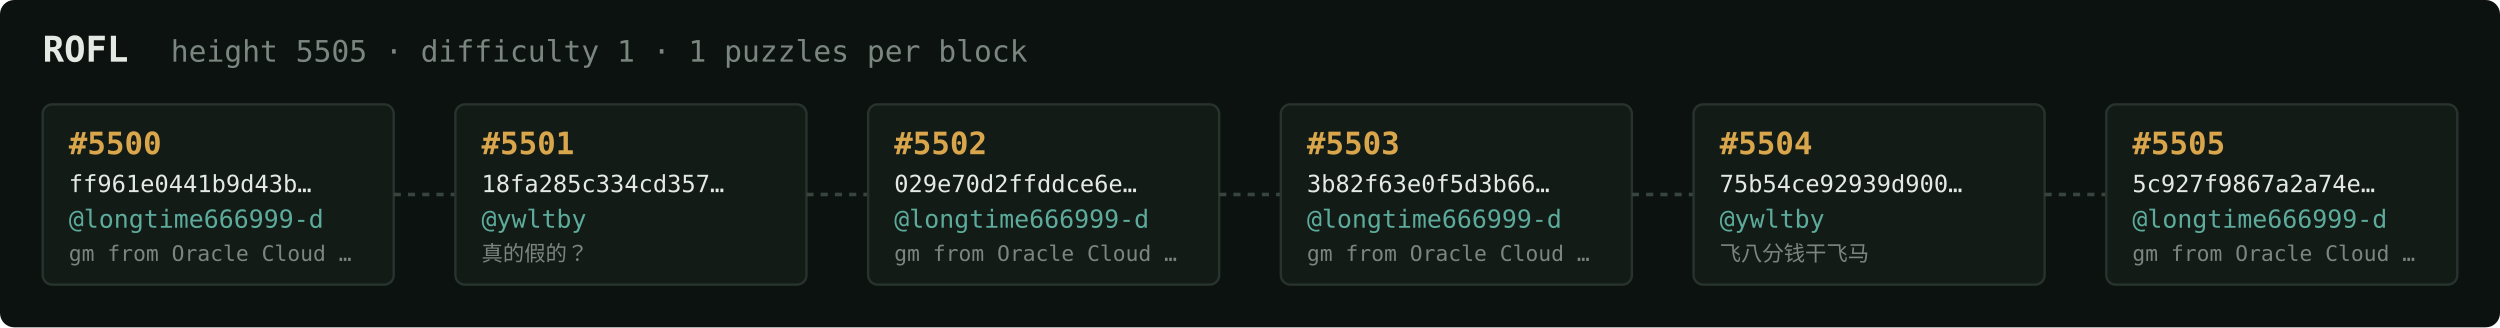
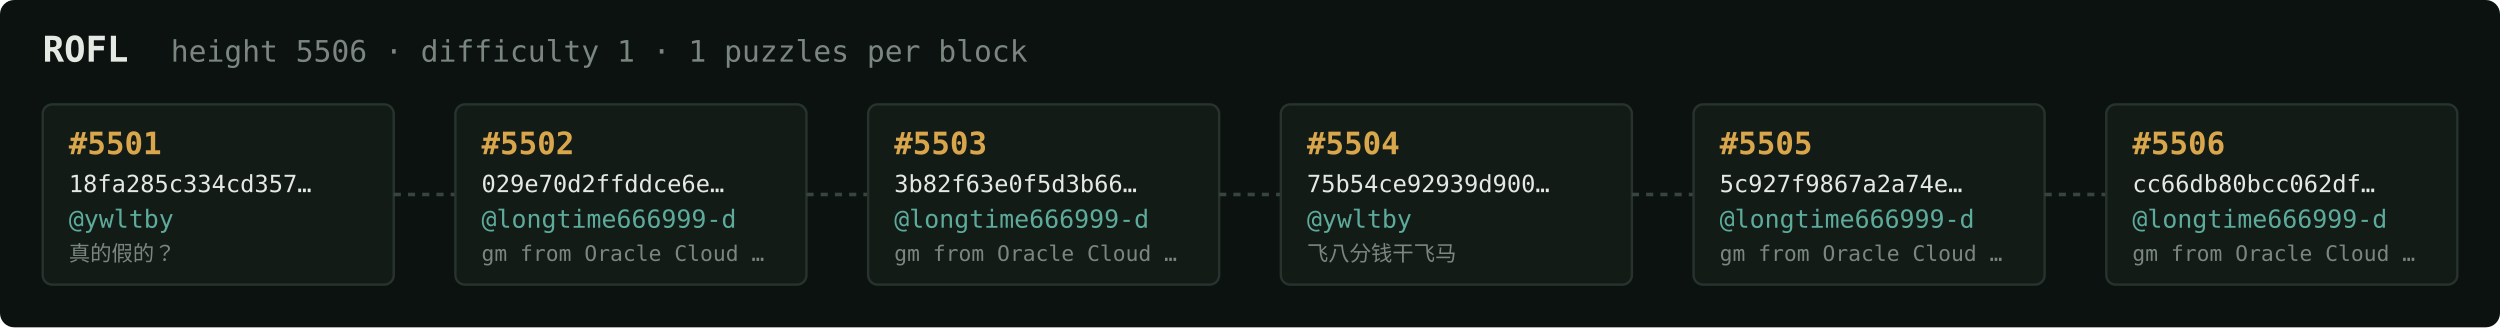
<svg xmlns="http://www.w3.org/2000/svg" width="1054" height="138" viewBox="0 0 1054 138" font-family="ui-monospace,SFMono-Regular,Menlo,monospace">
  <rect fill="#0c1210" width="1054" height="138" rx="6" />
  <text x="18" y="26" fill="#e5e9e3" font-size="15" font-weight="700">ROFL</text>
-   <text x="72" y="26" fill="#7a867f" font-size="12.5">height 5505 · difficulty 1 · 1 puzzles per block</text>
+   <text x="72" y="26" fill="#7a867f" font-size="12.5">height 5506 · difficulty 1 · 1 puzzles per block</text>
  <rect x="18" y="44" width="148" height="76" rx="4" fill="#131b17" stroke="#28332e" stroke-width="1" />
-   <text x="29" y="65" fill="#d9a64c" font-size="13" font-weight="700">#5500</text>
-   <text x="29" y="81" fill="#e5e9e3" font-size="10">ff961e0441b9d43b…</text>
-   <text x="29" y="96" fill="#5cab9b" font-size="10.5">@longtime666999-d</text>
-   <text x="29" y="110" fill="#7a867f" font-size="9">gm from Oracle Cloud …</text>
+   <text x="29" y="65" fill="#d9a64c" font-size="13" font-weight="700">#5501</text>
+   <text x="29" y="81" fill="#e5e9e3" font-size="10">18fa285c334cd357…</text>
+   <text x="29" y="96" fill="#5cab9b" font-size="10.5">@ywltby</text>
+   <text x="29" y="110" fill="#7a867f" font-size="9">真的假的？</text>
  <line x1="166" y1="82.0" x2="192" y2="82.0" stroke="#38443e" stroke-width="1.5" stroke-dasharray="3 3" />
  <rect x="192" y="44" width="148" height="76" rx="4" fill="#131b17" stroke="#28332e" stroke-width="1" />
-   <text x="203" y="65" fill="#d9a64c" font-size="13" font-weight="700">#5501</text>
-   <text x="203" y="81" fill="#e5e9e3" font-size="10">18fa285c334cd357…</text>
-   <text x="203" y="96" fill="#5cab9b" font-size="10.5">@ywltby</text>
-   <text x="203" y="110" fill="#7a867f" font-size="9">真的假的？</text>
+   <text x="203" y="65" fill="#d9a64c" font-size="13" font-weight="700">#5502</text>
+   <text x="203" y="81" fill="#e5e9e3" font-size="10">029e70d2ffddce6e…</text>
+   <text x="203" y="96" fill="#5cab9b" font-size="10.5">@longtime666999-d</text>
+   <text x="203" y="110" fill="#7a867f" font-size="9">gm from Oracle Cloud …</text>
  <line x1="340" y1="82.0" x2="366" y2="82.0" stroke="#38443e" stroke-width="1.5" stroke-dasharray="3 3" />
  <rect x="366" y="44" width="148" height="76" rx="4" fill="#131b17" stroke="#28332e" stroke-width="1" />
-   <text x="377" y="65" fill="#d9a64c" font-size="13" font-weight="700">#5502</text>
-   <text x="377" y="81" fill="#e5e9e3" font-size="10">029e70d2ffddce6e…</text>
+   <text x="377" y="65" fill="#d9a64c" font-size="13" font-weight="700">#5503</text>
+   <text x="377" y="81" fill="#e5e9e3" font-size="10">3b82f63e0f5d3b66…</text>
  <text x="377" y="96" fill="#5cab9b" font-size="10.5">@longtime666999-d</text>
  <text x="377" y="110" fill="#7a867f" font-size="9">gm from Oracle Cloud …</text>
  <line x1="514" y1="82.0" x2="540" y2="82.0" stroke="#38443e" stroke-width="1.5" stroke-dasharray="3 3" />
  <rect x="540" y="44" width="148" height="76" rx="4" fill="#131b17" stroke="#28332e" stroke-width="1" />
-   <text x="551" y="65" fill="#d9a64c" font-size="13" font-weight="700">#5503</text>
-   <text x="551" y="81" fill="#e5e9e3" font-size="10">3b82f63e0f5d3b66…</text>
-   <text x="551" y="96" fill="#5cab9b" font-size="10.5">@longtime666999-d</text>
-   <text x="551" y="110" fill="#7a867f" font-size="9">gm from Oracle Cloud …</text>
+   <text x="551" y="65" fill="#d9a64c" font-size="13" font-weight="700">#5504</text>
+   <text x="551" y="81" fill="#e5e9e3" font-size="10">75b54ce92939d900…</text>
+   <text x="551" y="96" fill="#5cab9b" font-size="10.5">@ywltby</text>
+   <text x="551" y="110" fill="#7a867f" font-size="9">飞八分钱干飞马</text>
  <line x1="688" y1="82.0" x2="714" y2="82.0" stroke="#38443e" stroke-width="1.5" stroke-dasharray="3 3" />
  <rect x="714" y="44" width="148" height="76" rx="4" fill="#131b17" stroke="#28332e" stroke-width="1" />
-   <text x="725" y="65" fill="#d9a64c" font-size="13" font-weight="700">#5504</text>
-   <text x="725" y="81" fill="#e5e9e3" font-size="10">75b54ce92939d900…</text>
-   <text x="725" y="96" fill="#5cab9b" font-size="10.5">@ywltby</text>
-   <text x="725" y="110" fill="#7a867f" font-size="9">飞八分钱干飞马</text>
+   <text x="725" y="65" fill="#d9a64c" font-size="13" font-weight="700">#5505</text>
+   <text x="725" y="81" fill="#e5e9e3" font-size="10">5c927f9867a2a74e…</text>
+   <text x="725" y="96" fill="#5cab9b" font-size="10.5">@longtime666999-d</text>
+   <text x="725" y="110" fill="#7a867f" font-size="9">gm from Oracle Cloud …</text>
  <line x1="862" y1="82.0" x2="888" y2="82.0" stroke="#38443e" stroke-width="1.5" stroke-dasharray="3 3" />
  <rect x="888" y="44" width="148" height="76" rx="4" fill="#131b17" stroke="#28332e" stroke-width="1" />
-   <text x="899" y="65" fill="#d9a64c" font-size="13" font-weight="700">#5505</text>
-   <text x="899" y="81" fill="#e5e9e3" font-size="10">5c927f9867a2a74e…</text>
+   <text x="899" y="65" fill="#d9a64c" font-size="13" font-weight="700">#5506</text>
+   <text x="899" y="81" fill="#e5e9e3" font-size="10">cc66db80bcc062df…</text>
  <text x="899" y="96" fill="#5cab9b" font-size="10.5">@longtime666999-d</text>
  <text x="899" y="110" fill="#7a867f" font-size="9">gm from Oracle Cloud …</text>
</svg>
